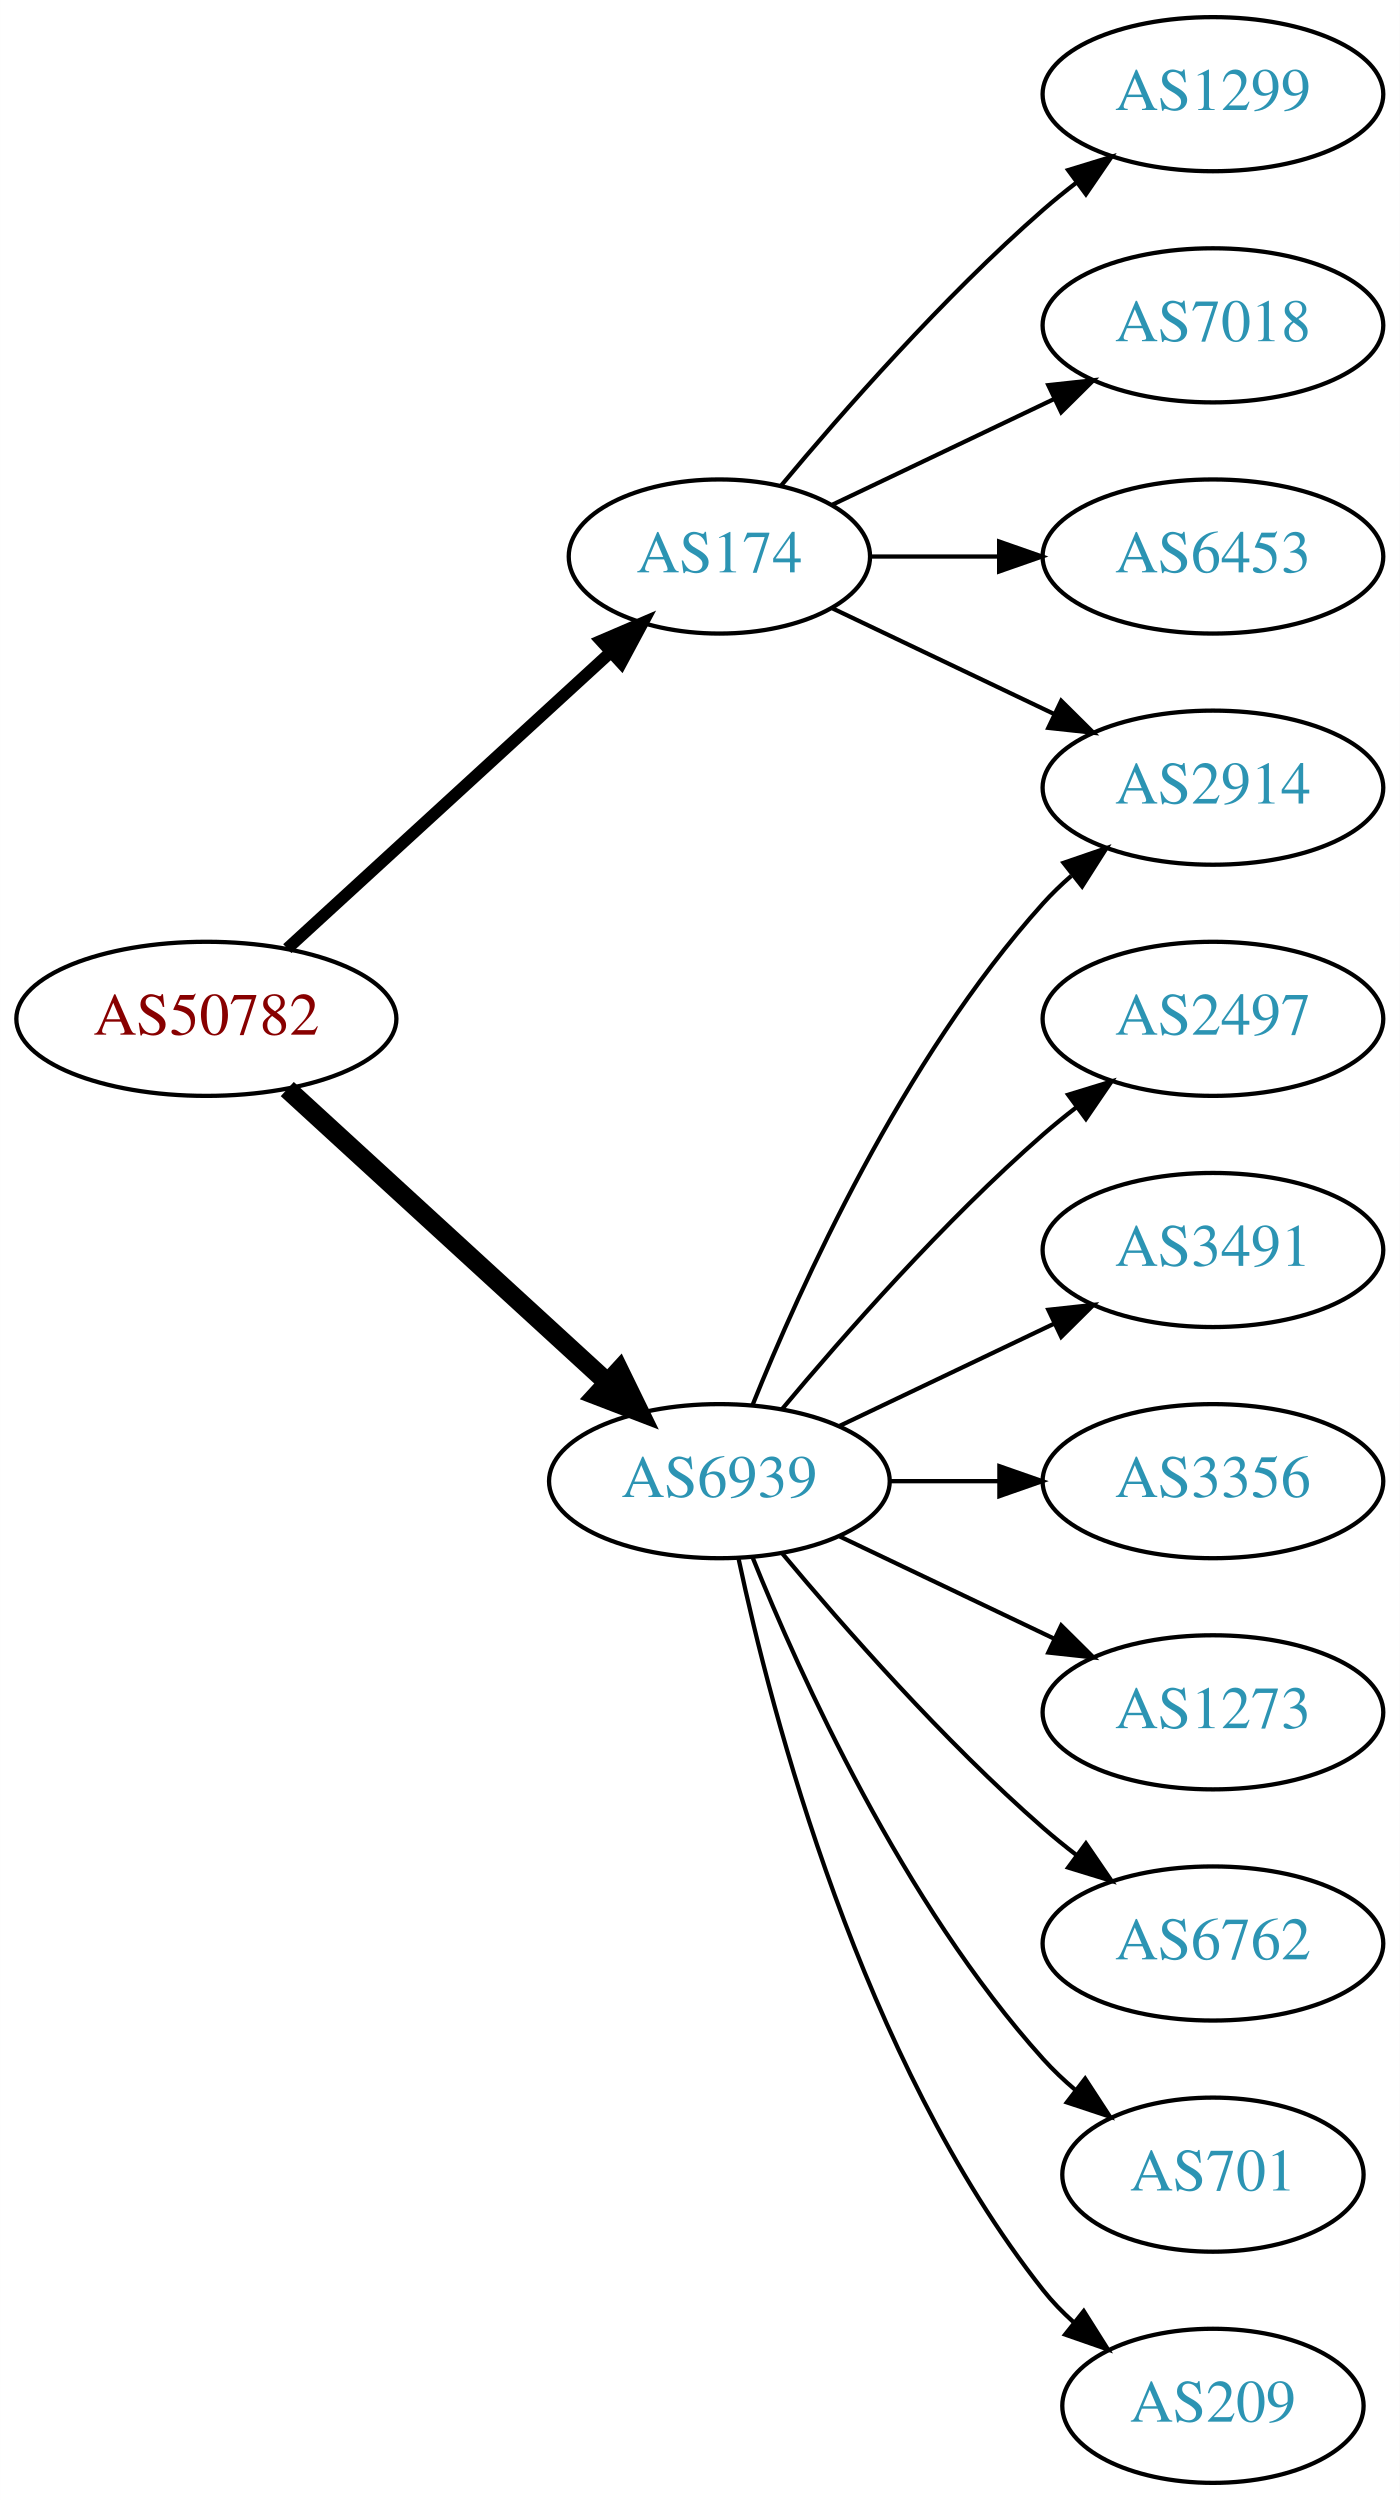
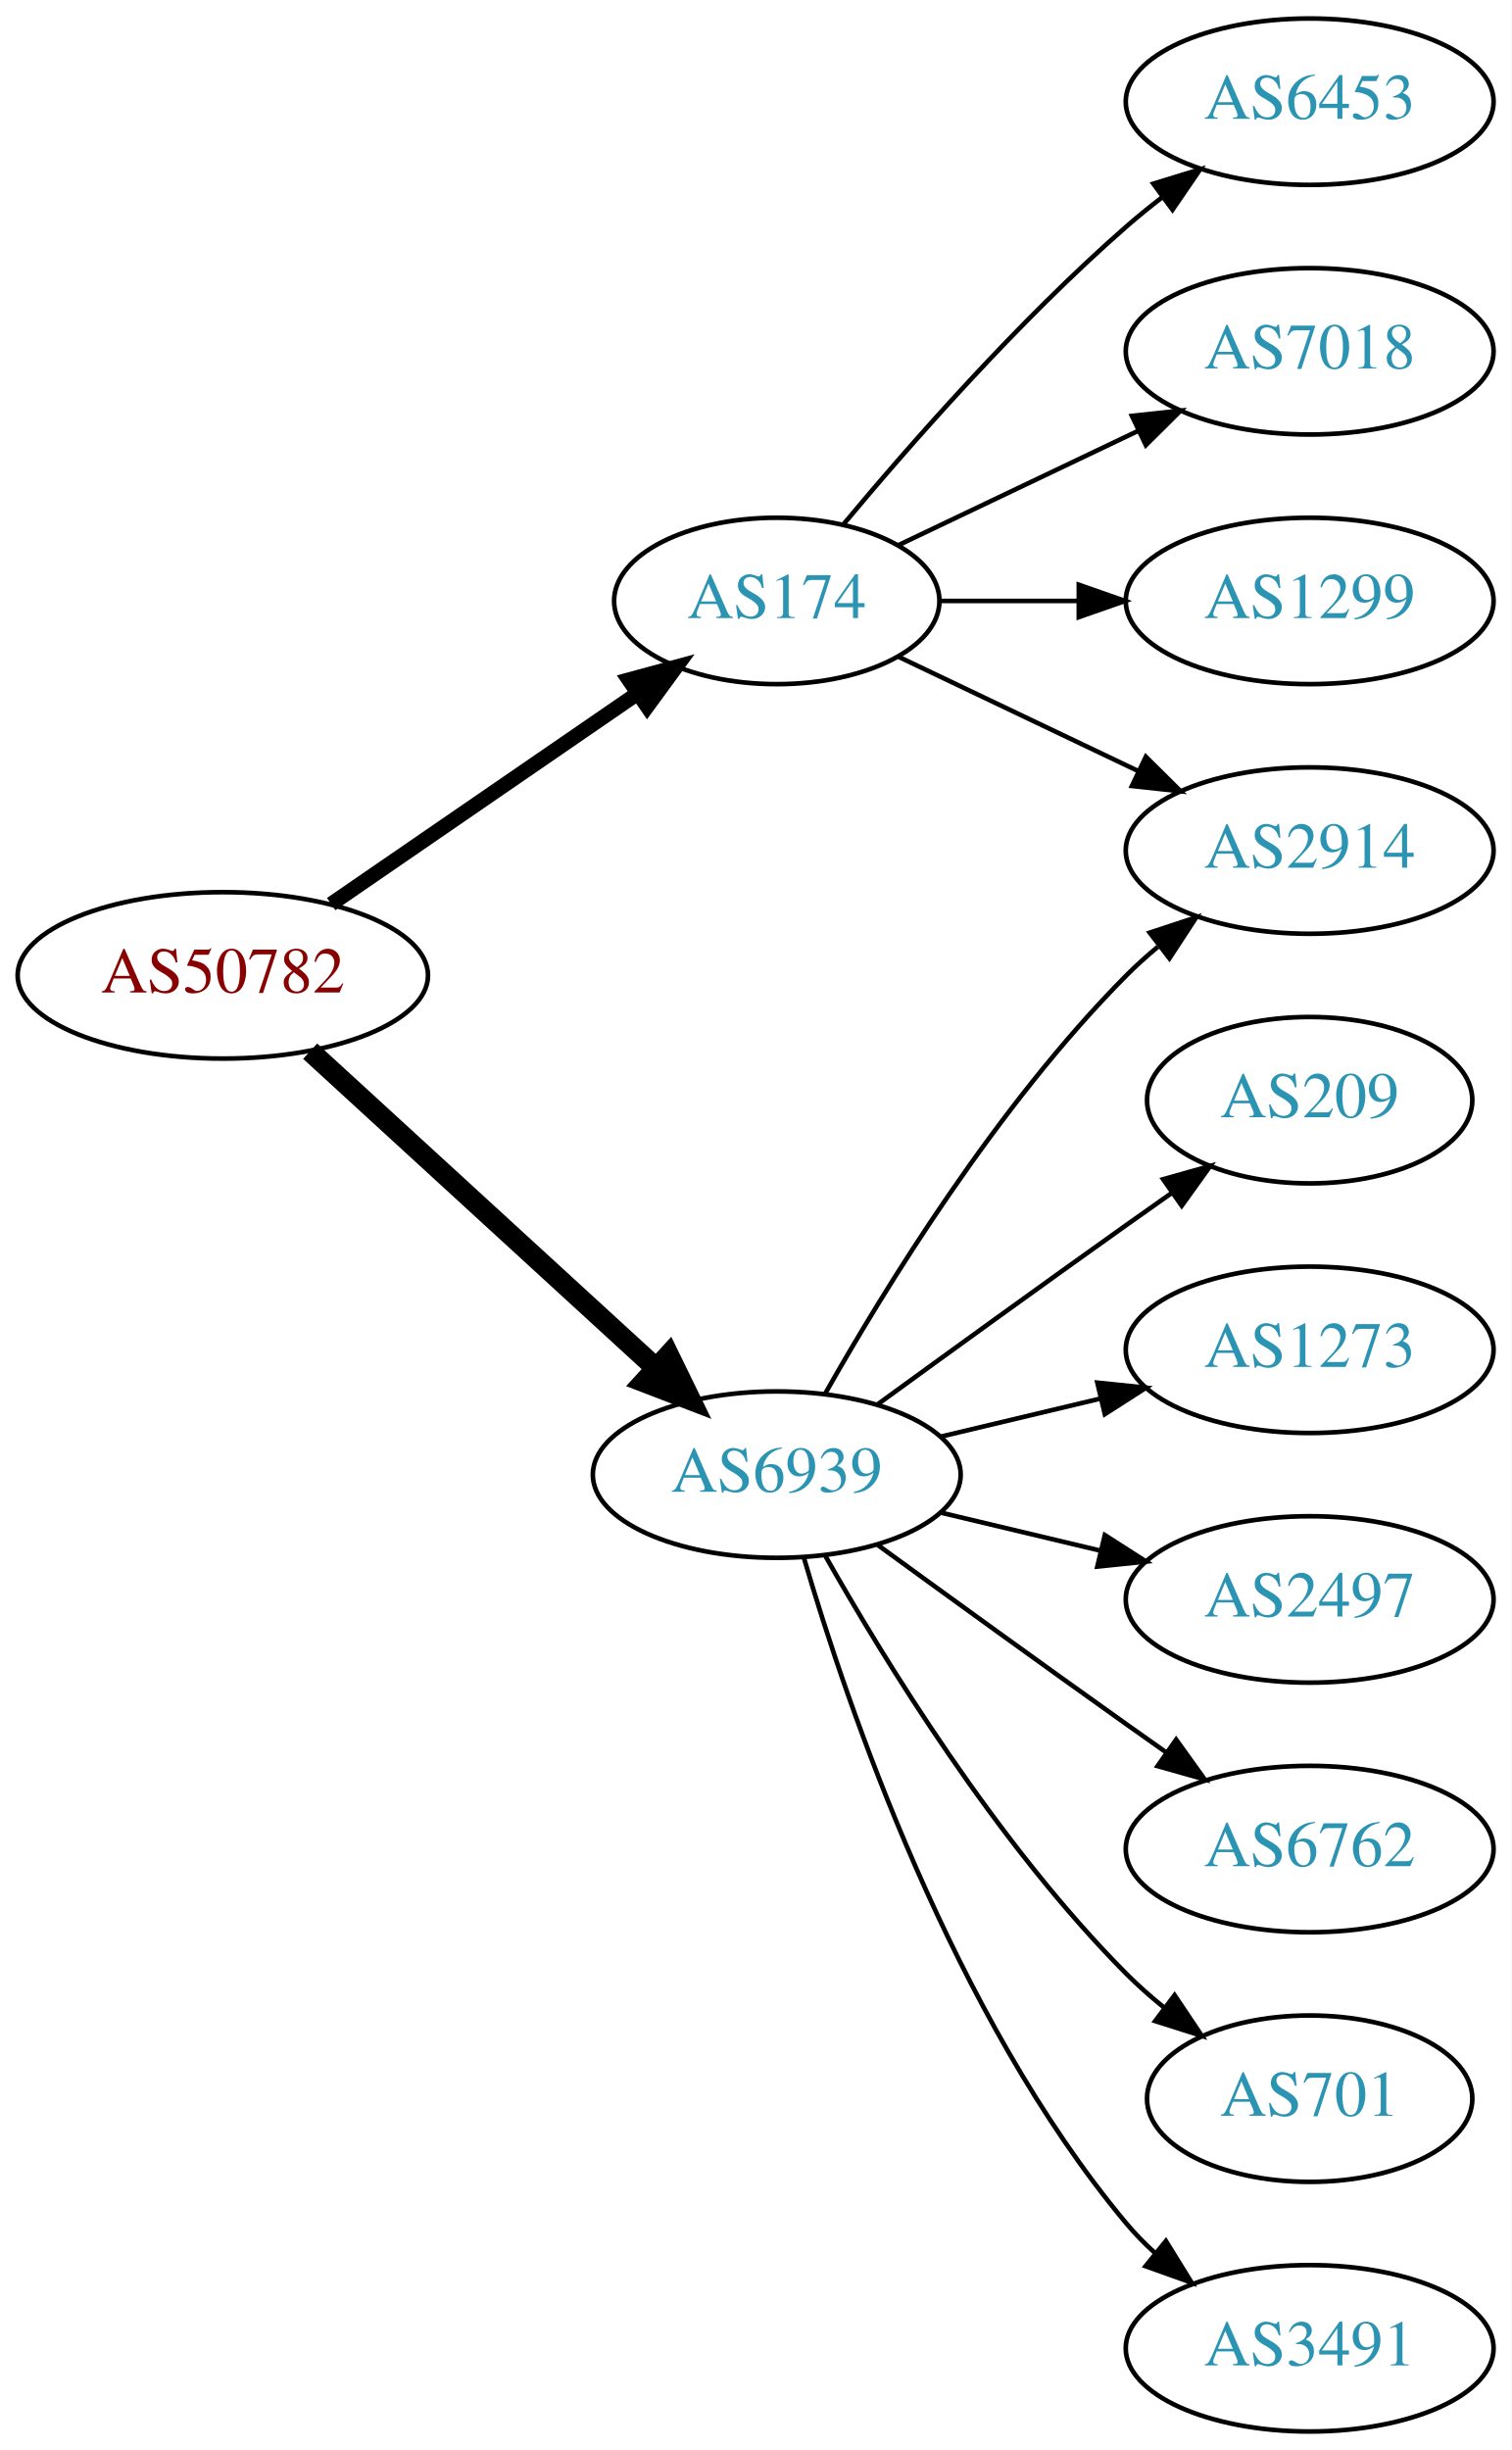
- <svg xmlns="http://www.w3.org/2000/svg" xmlns:xlink="http://www.w3.org/1999/xlink" width="327pt" height="584pt" viewBox="0.00 0.00 326.98 584.00">
-   <g id="graph0" class="graph" transform="scale(1 1) rotate(0) translate(4 580)">
-     <polygon fill="white" stroke="none" points="-4,4 -4,-580 322.978,-580 322.978,4 -4,4" />
+ <svg xmlns="http://www.w3.org/2000/svg" xmlns:xlink="http://www.w3.org/1999/xlink" width="327pt" height="530pt" viewBox="0.00 0.00 326.98 530.00">
+   <g id="graph0" class="graph" transform="scale(1 1) rotate(0) translate(4 526)">
+     <polygon fill="white" stroke="none" points="-4,4 -4,-526 322.978,-526 322.978,4 -4,4" />
    <g id="node1" class="node">
      <g id="a_node1">
        <a xlink:href="/asn/50782" xlink:title="AS50782 ~ COSYS DATA GmbH [AT]">
-           <ellipse fill="#ffffff" stroke="black" cx="44.196" cy="-342" rx="44.393" ry="18" />
-           <text text-anchor="middle" x="44.196" y="-338.3" font-family="Times,serif" font-size="14.00" fill="#880000">AS50782</text>
+           <ellipse fill="#ffffff" stroke="black" cx="44.196" cy="-315" rx="44.393" ry="18" />
+           <text text-anchor="middle" x="44.196" y="-311.3" font-family="Times,serif" font-size="14.00" fill="#880000">AS50782</text>
        </a>
      </g>
    </g>
    <g id="node2" class="node">
      <g id="a_node2">
        <a xlink:href="/asn/174" xlink:title="AS174 ~ Cogent Communications [US]">
-           <ellipse fill="#ffffff" stroke="black" cx="164.039" cy="-450" rx="35.194" ry="18" />
-           <text text-anchor="middle" x="164.039" y="-446.3" font-family="Times,serif" font-size="14.00" fill="#2c94b3">AS174</text>
+           <ellipse fill="#ffffff" stroke="black" cx="164.039" cy="-396" rx="35.194" ry="18" />
+           <text text-anchor="middle" x="164.039" y="-392.3" font-family="Times,serif" font-size="14.00" fill="#2c94b3">AS174</text>
        </a>
      </g>
    </g>
    <g id="edge1" class="edge">
-       <path fill="none" stroke="black" stroke-width="2.812" d="M63.094,-358.403C83.252,-376.878 116.129,-407.009 138.632,-427.632" />
-       <polygon fill="black" stroke="black" stroke-width="2.812" points="136.384,-430.319 146.121,-434.496 141.114,-425.159 136.384,-430.319" />
+       <path fill="none" stroke="black" stroke-width="3.214" d="M67.639,-330.426C86.454,-343.359 113.45,-361.915 133.927,-375.99" />
+       <polygon fill="black" stroke="black" stroke-width="3.214" points="132.036,-378.937 142.26,-381.718 136.002,-373.169 132.036,-378.937" />
    </g>
    <g id="node3" class="node">
      <g id="a_node3">
        <a xlink:href="/asn/6939" xlink:title="AS6939 ~ Hurricane Electric LLC [US]">
-           <ellipse fill="#ffffff" stroke="black" cx="164.039" cy="-234" rx="39.794" ry="18" />
-           <text text-anchor="middle" x="164.039" y="-230.3" font-family="Times,serif" font-size="14.00" fill="#2c94b3">AS6939</text>
+           <ellipse fill="#ffffff" stroke="black" cx="164.039" cy="-207" rx="39.794" ry="18" />
+           <text text-anchor="middle" x="164.039" y="-203.3" font-family="Times,serif" font-size="14.00" fill="#2c94b3">AS6939</text>
        </a>
      </g>
    </g>
    <g id="edge2" class="edge">
-       <path fill="none" stroke="black" stroke-width="4.5" d="M63.094,-325.597C83.022,-307.333 115.38,-277.678 137.857,-257.079" />
-       <polygon fill="black" stroke="black" stroke-width="4.5" points="140.647,-259.863 145.359,-250.203 135.326,-254.057 140.647,-259.863" />
+       <path fill="none" stroke="black" stroke-width="4.5" d="M63.094,-298.597C83.022,-280.333 115.38,-250.678 137.857,-230.079" />
+       <polygon fill="black" stroke="black" stroke-width="4.5" points="140.647,-232.863 145.359,-223.203 135.326,-227.057 140.647,-232.863" />
    </g>
    <g id="node4" class="node">
      <g id="a_node4">
-         <a xlink:href="/asn/1299" xlink:title="AS1299 ~ Telia Carrier [EU]">
-           <ellipse fill="#ffffff" stroke="black" cx="279.332" cy="-558" rx="39.794" ry="18" />
-           <text text-anchor="middle" x="279.332" y="-554.3" font-family="Times,serif" font-size="14.00" fill="#2c94b3">AS1299</text>
+         <a xlink:href="/asn/6453" xlink:title="AS6453 ~ TATA COMMUNICATIONS (AMERICA) INC [US]">
+           <ellipse fill="#ffffff" stroke="black" cx="279.332" cy="-504" rx="39.794" ry="18" />
+           <text text-anchor="middle" x="279.332" y="-500.3" font-family="Times,serif" font-size="14.00" fill="#2c94b3">AS6453</text>
        </a>
      </g>
    </g>
    <g id="edge3" class="edge">
-       <path fill="none" stroke="black" d="M178.404,-466.499C192.659,-483.596 216.354,-510.619 239.685,-531 242.151,-533.154 244.789,-535.294 247.487,-537.372" />
-       <polygon fill="black" stroke="black" points="245.512,-540.264 255.641,-543.37 249.66,-534.625 245.512,-540.264" />
+       <path fill="none" stroke="black" d="M178.404,-412.499C192.659,-429.596 216.354,-456.619 239.685,-477 242.151,-479.154 244.789,-481.294 247.487,-483.372" />
+       <polygon fill="black" stroke="black" points="245.512,-486.264 255.641,-489.37 249.66,-480.625 245.512,-486.264" />
    </g>
    <g id="node5" class="node">
      <g id="a_node5">
-         <a xlink:href="/asn/7018" xlink:title="AS7018 ~ AT&amp;T Services, Inc. [US]">
-           <ellipse fill="#ffffff" stroke="black" cx="279.332" cy="-504" rx="39.794" ry="18" />
-           <text text-anchor="middle" x="279.332" y="-500.3" font-family="Times,serif" font-size="14.00" fill="#2c94b3">AS7018</text>
+         <a xlink:href="/asn/2914" xlink:title="AS2914 ~ NTT America, Inc. [US]">
+           <ellipse fill="#ffffff" stroke="black" cx="279.332" cy="-342" rx="39.794" ry="18" />
+           <text text-anchor="middle" x="279.332" y="-338.3" font-family="Times,serif" font-size="14.00" fill="#2c94b3">AS2914</text>
        </a>
      </g>
    </g>
    <g id="edge4" class="edge">
-       <path fill="none" stroke="black" d="M190.464,-462.119C205.766,-469.413 225.49,-478.814 242.372,-486.86" />
-       <polygon fill="black" stroke="black" points="240.879,-490.026 251.412,-491.169 243.891,-483.707 240.879,-490.026" />
+       <path fill="none" stroke="black" d="M190.464,-383.881C205.766,-376.587 225.49,-367.186 242.372,-359.14" />
+       <polygon fill="black" stroke="black" points="243.891,-362.293 251.412,-354.831 240.879,-355.974 243.891,-362.293" />
    </g>
    <g id="node6" class="node">
      <g id="a_node6">
-         <a xlink:href="/asn/2914" xlink:title="AS2914 ~ NTT America, Inc. [US]">
-           <ellipse fill="#ffffff" stroke="black" cx="279.332" cy="-396" rx="39.794" ry="18" />
-           <text text-anchor="middle" x="279.332" y="-392.3" font-family="Times,serif" font-size="14.00" fill="#2c94b3">AS2914</text>
+         <a xlink:href="/asn/7018" xlink:title="AS7018 ~ AT&amp;T Services, Inc. [US]">
+           <ellipse fill="#ffffff" stroke="black" cx="279.332" cy="-450" rx="39.794" ry="18" />
+           <text text-anchor="middle" x="279.332" y="-446.3" font-family="Times,serif" font-size="14.00" fill="#2c94b3">AS7018</text>
        </a>
      </g>
    </g>
    <g id="edge5" class="edge">
-       <path fill="none" stroke="black" d="M190.464,-437.881C205.766,-430.587 225.49,-421.186 242.372,-413.14" />
-       <polygon fill="black" stroke="black" points="243.891,-416.293 251.412,-408.831 240.879,-409.974 243.891,-416.293" />
+       <path fill="none" stroke="black" d="M190.464,-408.119C205.766,-415.413 225.49,-424.814 242.372,-432.86" />
+       <polygon fill="black" stroke="black" points="240.879,-436.026 251.412,-437.169 243.891,-429.707 240.879,-436.026" />
    </g>
    <g id="node7" class="node">
      <g id="a_node7">
-         <a xlink:href="/asn/6453" xlink:title="AS6453 ~ TATA COMMUNICATIONS (AMERICA) INC [US]">
-           <ellipse fill="#ffffff" stroke="black" cx="279.332" cy="-450" rx="39.794" ry="18" />
-           <text text-anchor="middle" x="279.332" y="-446.3" font-family="Times,serif" font-size="14.00" fill="#2c94b3">AS6453</text>
+         <a xlink:href="/asn/1299" xlink:title="AS1299 ~ Telia Carrier [EU]">
+           <ellipse fill="#ffffff" stroke="black" cx="279.332" cy="-396" rx="39.794" ry="18" />
+           <text text-anchor="middle" x="279.332" y="-392.3" font-family="Times,serif" font-size="14.00" fill="#2c94b3">AS1299</text>
        </a>
      </g>
    </g>
    <g id="edge6" class="edge">
-       <path fill="none" stroke="black" d="M199.338,-450C208.715,-450 219.065,-450 229.1,-450" />
-       <polygon fill="black" stroke="black" points="229.388,-453.5 239.388,-450 229.388,-446.5 229.388,-453.5" />
+       <path fill="none" stroke="black" d="M199.338,-396C208.715,-396 219.065,-396 229.1,-396" />
+       <polygon fill="black" stroke="black" points="229.388,-399.5 239.388,-396 229.388,-392.5 229.388,-399.5" />
    </g>
    <g id="edge7" class="edge">
-       <path fill="none" stroke="black" d="M171.786,-251.787C182.837,-279.243 206.891,-332.578 239.685,-369 241.688,-371.224 243.906,-373.363 246.239,-375.397" />
-       <polygon fill="black" stroke="black" points="244.437,-378.433 254.458,-381.873 248.769,-372.935 244.437,-378.433" />
+       <path fill="none" stroke="black" d="M174.498,-224.49C187.28,-247.096 211.712,-286.886 239.685,-315 241.796,-317.121 244.092,-319.188 246.477,-321.171" />
+       <polygon fill="black" stroke="black" points="244.73,-324.242 254.793,-327.556 248.993,-318.69 244.73,-324.242" />
    </g>
    <g id="node8" class="node">
      <g id="a_node8">
-         <a xlink:href="/asn/2497" xlink:title="AS2497 ~ Internet Initiative Japan Inc. [JP]">
-           <ellipse fill="#ffffff" stroke="black" cx="279.332" cy="-342" rx="39.794" ry="18" />
-           <text text-anchor="middle" x="279.332" y="-338.3" font-family="Times,serif" font-size="14.00" fill="#2c94b3">AS2497</text>
+         <a xlink:href="/asn/209" xlink:title="AS209 ~ CenturyLink Communications, LLC [US]">
+           <ellipse fill="#ffffff" stroke="black" cx="279.332" cy="-288" rx="35.194" ry="18" />
+           <text text-anchor="middle" x="279.332" y="-284.3" font-family="Times,serif" font-size="14.00" fill="#2c94b3">AS209</text>
        </a>
      </g>
    </g>
    <g id="edge8" class="edge">
-       <path fill="none" stroke="black" d="M178.669,-250.817C192.951,-267.929 216.498,-294.745 239.685,-315 242.151,-317.154 244.789,-319.294 247.487,-321.372" />
-       <polygon fill="black" stroke="black" points="245.512,-324.264 255.641,-327.37 249.66,-318.625 245.512,-324.264" />
+       <path fill="none" stroke="black" d="M185.887,-222.222C200.821,-233.091 221.435,-248.025 239.685,-261 242.895,-263.282 246.264,-265.661 249.619,-268.018" />
+       <polygon fill="black" stroke="black" points="247.631,-270.899 257.83,-273.77 251.647,-265.166 247.631,-270.899" />
    </g>
    <g id="node9" class="node">
      <g id="a_node9">
-         <a xlink:href="/asn/3491" xlink:title="AS3491 ~ PCCW Global, Inc. [US]">
-           <ellipse fill="#ffffff" stroke="black" cx="279.332" cy="-288" rx="39.794" ry="18" />
-           <text text-anchor="middle" x="279.332" y="-284.3" font-family="Times,serif" font-size="14.00" fill="#2c94b3">AS3491</text>
+         <a xlink:href="/asn/1273" xlink:title="AS1273 ~ Vodafone Group PLC [EU]">
+           <ellipse fill="#ffffff" stroke="black" cx="279.332" cy="-234" rx="39.794" ry="18" />
+           <text text-anchor="middle" x="279.332" y="-230.3" font-family="Times,serif" font-size="14.00" fill="#2c94b3">AS1273</text>
        </a>
      </g>
    </g>
    <g id="edge9" class="edge">
-       <path fill="none" stroke="black" d="M192.175,-246.934C207.169,-254.081 225.99,-263.052 242.213,-270.785" />
-       <polygon fill="black" stroke="black" points="240.884,-274.028 251.417,-275.171 243.895,-267.709 240.884,-274.028" />
+       <path fill="none" stroke="black" d="M199.646,-215.248C210.517,-217.838 222.671,-220.735 234.114,-223.462" />
+       <polygon fill="black" stroke="black" points="233.397,-226.889 243.936,-225.803 235.02,-220.08 233.397,-226.889" />
    </g>
    <g id="node10" class="node">
      <g id="a_node10">
-         <a xlink:href="/asn/3356" xlink:title="AS3356 ~ Level 3 Parent, LLC [US]">
-           <ellipse fill="#ffffff" stroke="black" cx="279.332" cy="-234" rx="39.794" ry="18" />
-           <text text-anchor="middle" x="279.332" y="-230.3" font-family="Times,serif" font-size="14.00" fill="#2c94b3">AS3356</text>
+         <a xlink:href="/asn/2497" xlink:title="AS2497 ~ Internet Initiative Japan Inc. [JP]">
+           <ellipse fill="#ffffff" stroke="black" cx="279.332" cy="-180" rx="39.794" ry="18" />
+           <text text-anchor="middle" x="279.332" y="-176.3" font-family="Times,serif" font-size="14.00" fill="#2c94b3">AS2497</text>
        </a>
      </g>
    </g>
    <g id="edge10" class="edge">
-       <path fill="none" stroke="black" d="M203.711,-234C211.914,-234 220.678,-234 229.21,-234" />
-       <polygon fill="black" stroke="black" points="229.449,-237.5 239.449,-234 229.449,-230.5 229.449,-237.5" />
+       <path fill="none" stroke="black" d="M199.646,-198.752C210.517,-196.162 222.671,-193.265 234.114,-190.538" />
+       <polygon fill="black" stroke="black" points="235.02,-193.92 243.936,-188.197 233.397,-187.111 235.02,-193.92" />
    </g>
    <g id="node11" class="node">
      <g id="a_node11">
-         <a xlink:href="/asn/1273" xlink:title="AS1273 ~ Vodafone Group PLC [EU]">
-           <ellipse fill="#ffffff" stroke="black" cx="279.332" cy="-180" rx="39.794" ry="18" />
-           <text text-anchor="middle" x="279.332" y="-176.3" font-family="Times,serif" font-size="14.00" fill="#2c94b3">AS1273</text>
-         </a>
-       </g>
-     </g>
-     <g id="edge11" class="edge">
-       <path fill="none" stroke="black" d="M192.175,-221.066C207.169,-213.919 225.99,-204.948 242.213,-197.215" />
-       <polygon fill="black" stroke="black" points="243.895,-200.291 251.417,-192.829 240.884,-193.972 243.895,-200.291" />
-     </g>
-     <g id="node12" class="node">
-       <g id="a_node12">
        <a xlink:href="/asn/6762" xlink:title="AS6762 ~ TELECOM ITALIA SPARKLE S.p.A. [IT]">
          <ellipse fill="#ffffff" stroke="black" cx="279.332" cy="-126" rx="39.794" ry="18" />
          <text text-anchor="middle" x="279.332" y="-122.3" font-family="Times,serif" font-size="14.00" fill="#2c94b3">AS6762</text>
        </a>
      </g>
    </g>
-     <g id="edge12" class="edge">
-       <path fill="none" stroke="black" d="M178.669,-217.183C192.951,-200.071 216.498,-173.255 239.685,-153 242.151,-150.846 244.789,-148.706 247.487,-146.628" />
-       <polygon fill="black" stroke="black" points="249.66,-149.375 255.641,-140.63 245.512,-143.736 249.66,-149.375" />
+     <g id="edge11" class="edge">
+       <path fill="none" stroke="black" d="M185.887,-191.778C200.821,-180.909 221.435,-165.975 239.685,-153 242.506,-150.995 245.449,-148.915 248.397,-146.841" />
+       <polygon fill="black" stroke="black" points="250.443,-149.681 256.621,-141.074 246.424,-143.95 250.443,-149.681" />
    </g>
-     <g id="node13" class="node">
-       <g id="a_node13">
+     <g id="node12" class="node">
+       <g id="a_node12">
        <a xlink:href="/asn/701" xlink:title="AS701 ~ UUNET [US]">
          <ellipse fill="#ffffff" stroke="black" cx="279.332" cy="-72" rx="35.194" ry="18" />
          <text text-anchor="middle" x="279.332" y="-68.3" font-family="Times,serif" font-size="14.00" fill="#2c94b3">AS701</text>
        </a>
      </g>
    </g>
-     <g id="edge13" class="edge">
-       <path fill="none" stroke="black" d="M171.786,-216.213C182.837,-188.757 206.891,-135.422 239.685,-99 242.001,-96.428 244.606,-93.969 247.341,-91.657" />
-       <polygon fill="black" stroke="black" points="249.479,-94.428 255.264,-85.552 245.207,-88.883 249.479,-94.428" />
+     <g id="edge12" class="edge">
+       <path fill="none" stroke="black" d="M174.498,-189.51C187.28,-166.904 211.712,-127.114 239.685,-99 242.185,-96.487 244.946,-94.052 247.807,-91.739" />
+       <polygon fill="black" stroke="black" points="250.108,-94.389 256.004,-85.587 245.905,-88.79 250.108,-94.389" />
    </g>
-     <g id="node14" class="node">
-       <g id="a_node14">
-         <a xlink:href="/asn/209" xlink:title="AS209 ~ CenturyLink Communications, LLC [US]">
-           <ellipse fill="#ffffff" stroke="black" cx="279.332" cy="-18" rx="35.194" ry="18" />
-           <text text-anchor="middle" x="279.332" y="-14.3" font-family="Times,serif" font-size="14.00" fill="#2c94b3">AS209</text>
+     <g id="node13" class="node">
+       <g id="a_node13">
+         <a xlink:href="/asn/3491" xlink:title="AS3491 ~ PCCW Global, Inc. [US]">
+           <ellipse fill="#ffffff" stroke="black" cx="279.332" cy="-18" rx="39.794" ry="18" />
+           <text text-anchor="middle" x="279.332" y="-14.3" font-family="Times,serif" font-size="14.00" fill="#2c94b3">AS3491</text>
        </a>
      </g>
    </g>
-     <g id="edge14" class="edge">
-       <path fill="none" stroke="black" d="M168.529,-215.84C176.16,-179.97 197.152,-98.845 239.685,-45 241.765,-42.367 244.17,-39.884 246.743,-37.572" />
-       <polygon fill="black" stroke="black" points="249.154,-40.127 254.806,-31.165 244.799,-34.646 249.154,-40.127" />
+     <g id="edge13" class="edge">
+       <path fill="none" stroke="black" d="M169.913,-188.998C179.227,-157.156 202.043,-90.019 239.685,-45 241.555,-42.763 243.654,-40.626 245.88,-38.604" />
+       <polygon fill="black" stroke="black" points="248.227,-41.208 253.799,-32.196 243.823,-35.766 248.227,-41.208" />
    </g>
  </g>
</svg>
